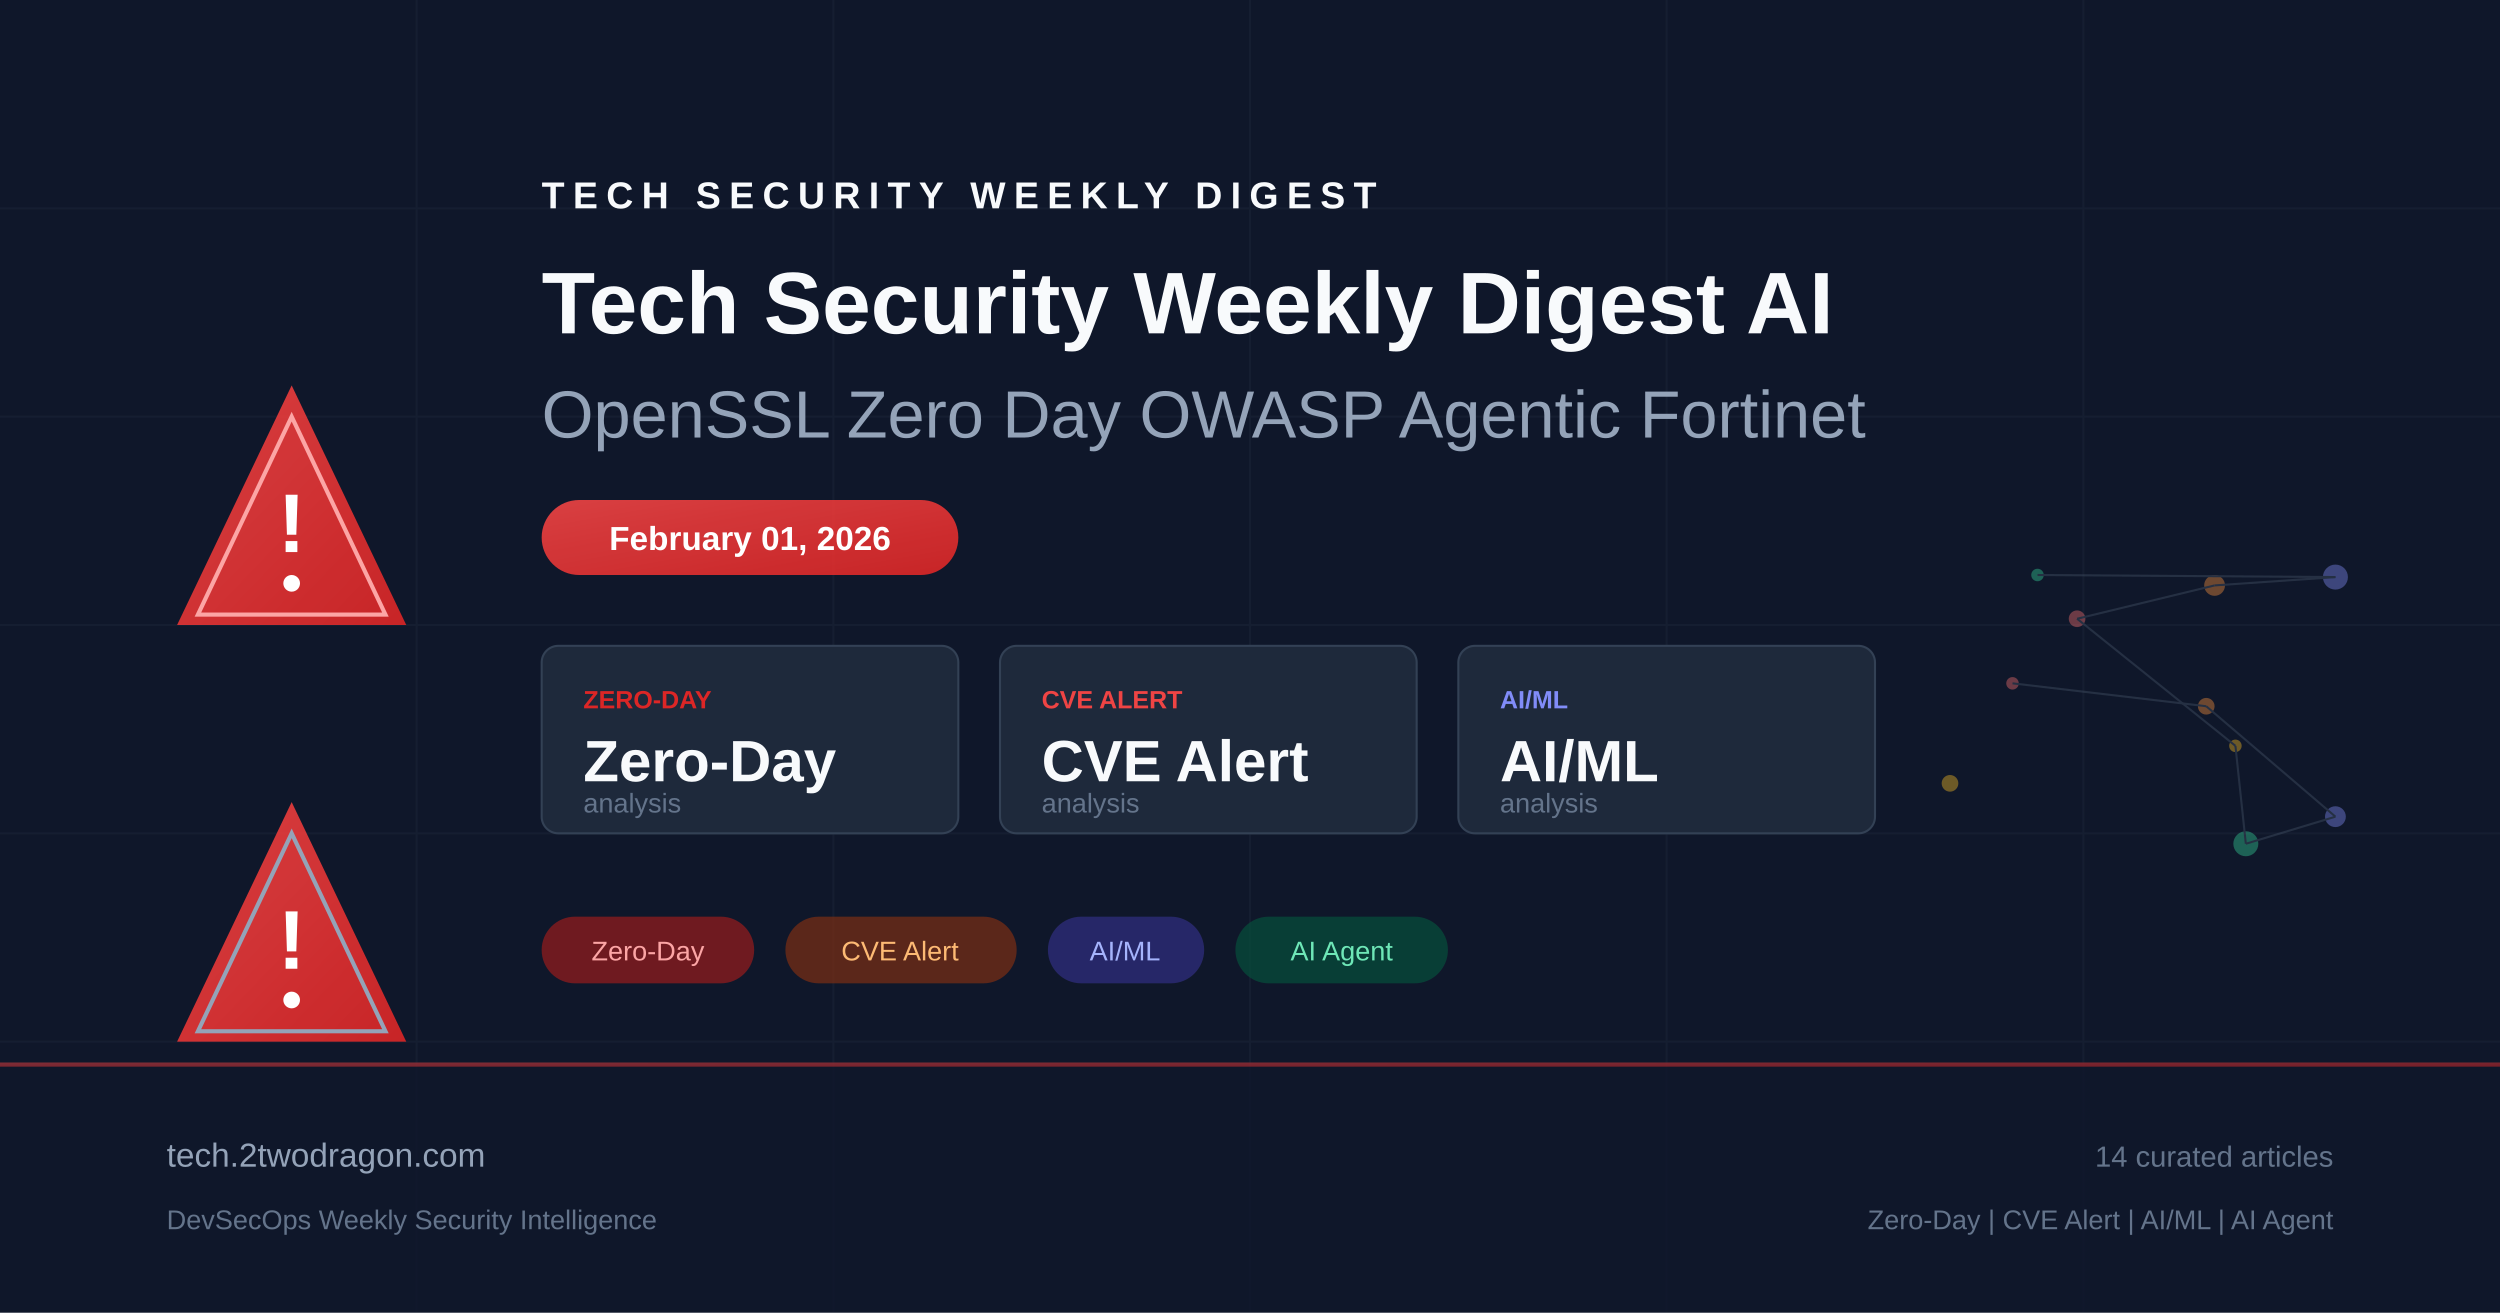
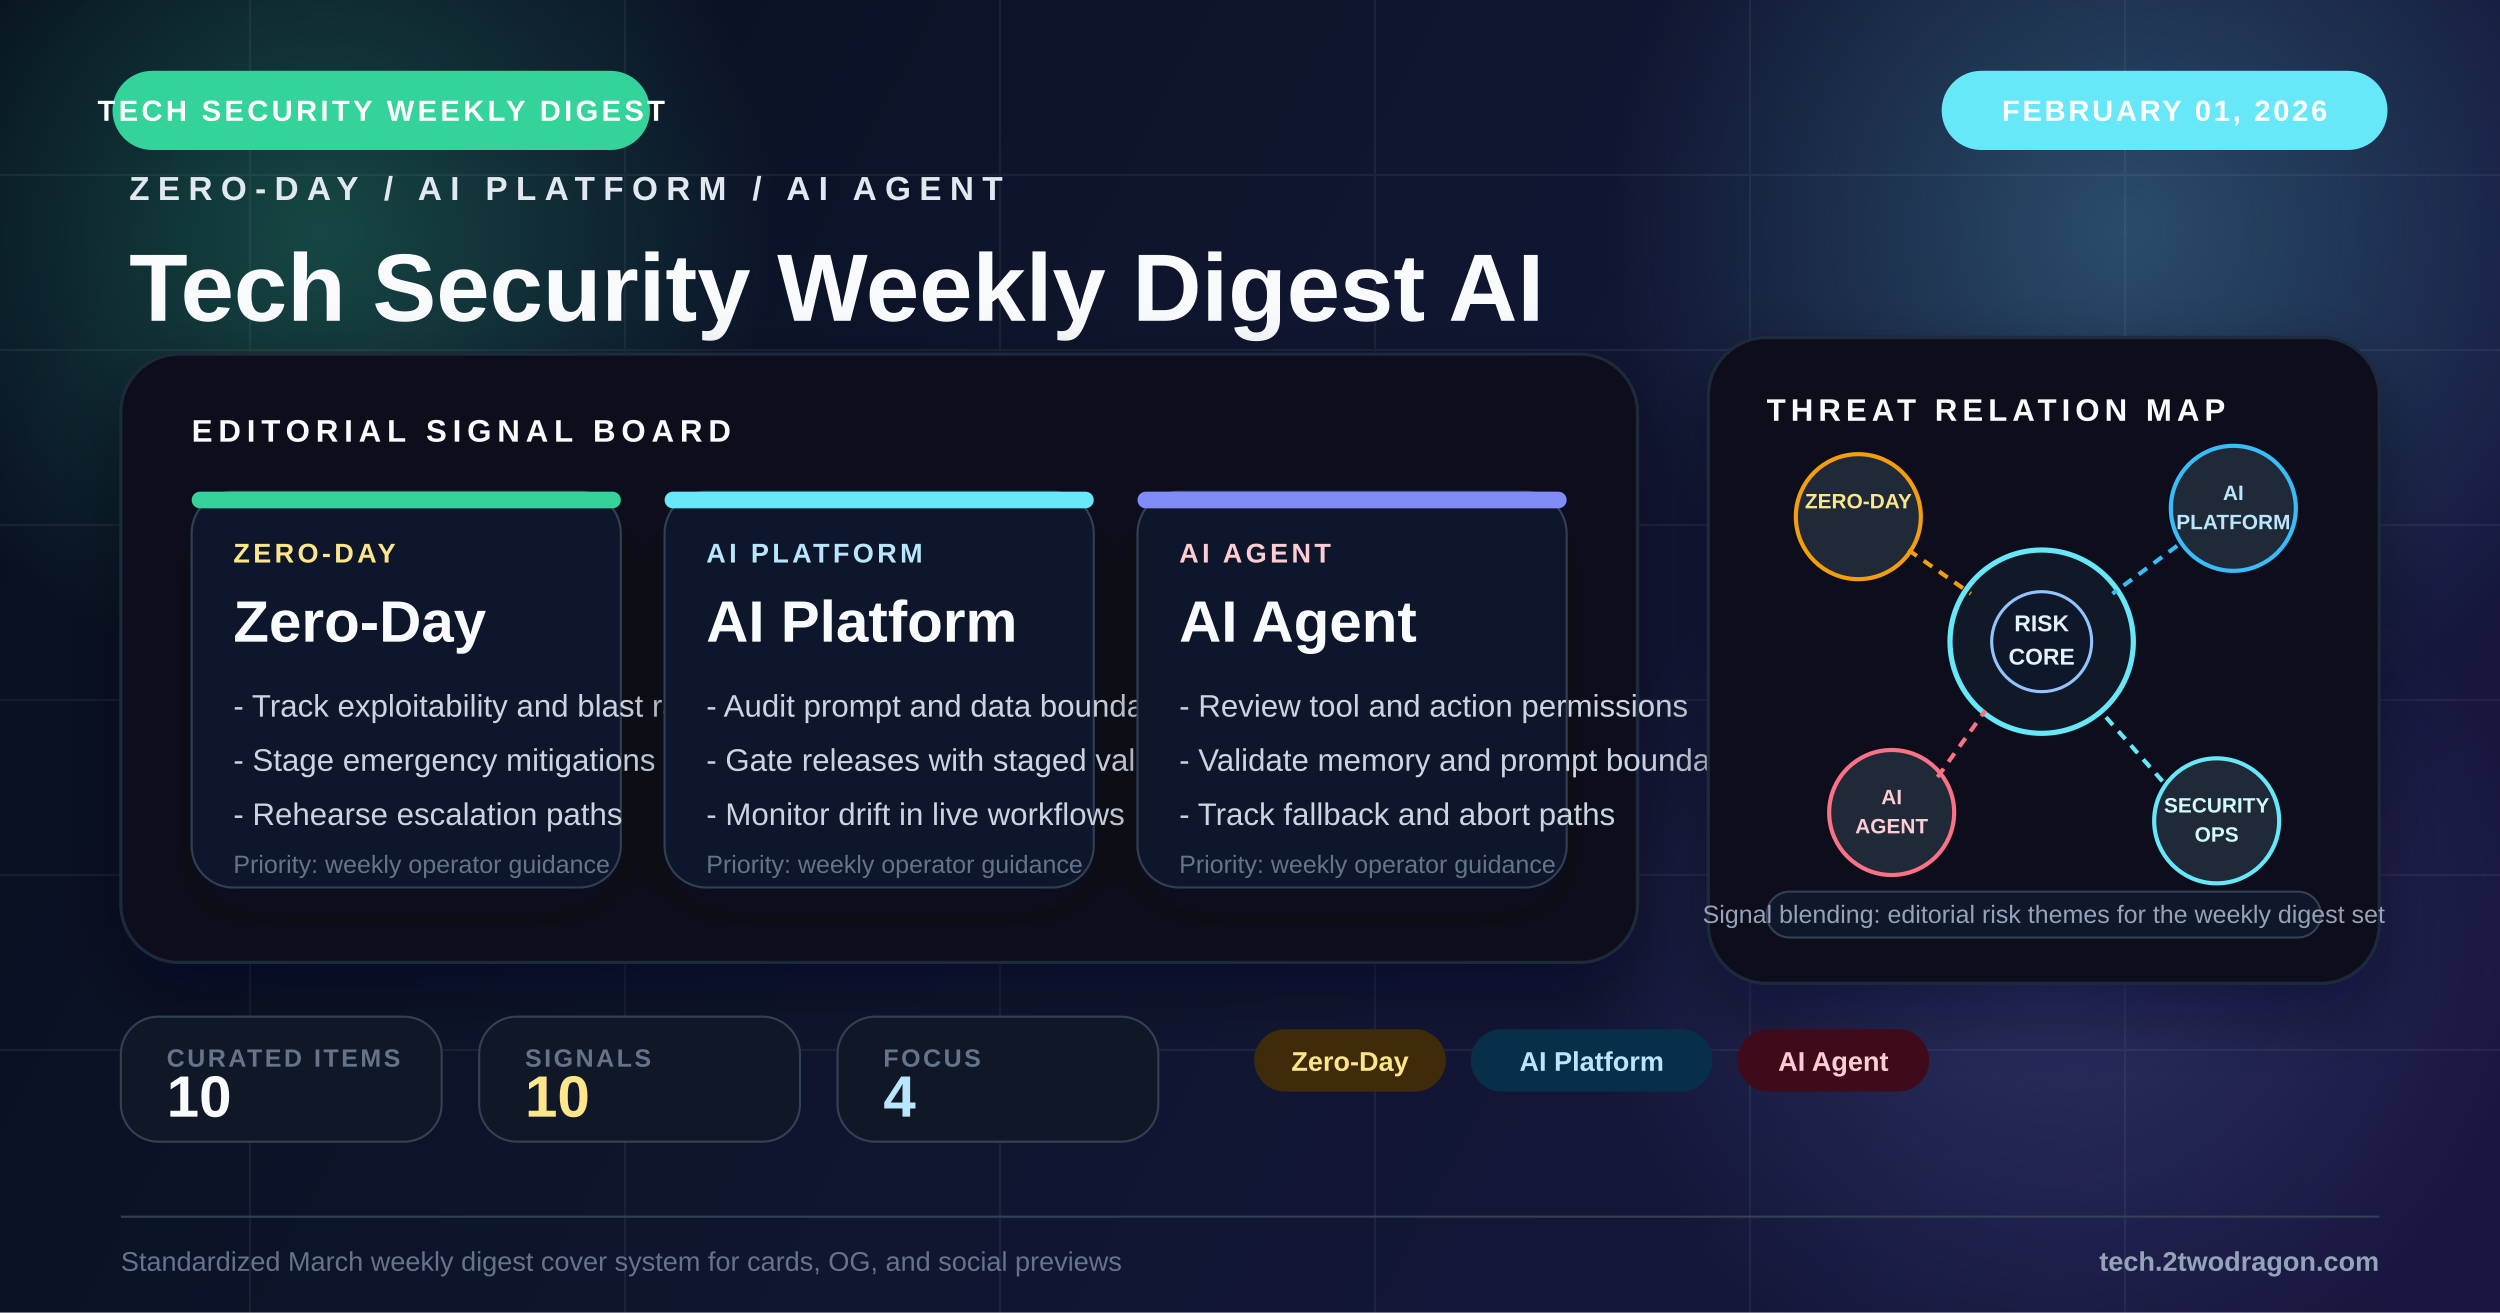
<svg xmlns="http://www.w3.org/2000/svg" viewBox="0 0 1200 630" fill="none">
  <defs>
-     <linearGradient id="bg" x1="0" y1="0" x2="1200" y2="630">
-       <stop offset="0%" stop-color="#0f172a" />
-       <stop offset="50%" stop-color="#1e293b" />
-       <stop offset="100%" stop-color="#0f172a" />
+     <linearGradient id="bg" x1="0" y1="0" x2="1200" y2="630" gradientUnits="userSpaceOnUse">
+       <stop offset="0%" stop-color="#09111f" />
+       <stop offset="48%" stop-color="#131a35" />
+       <stop offset="100%" stop-color="#1e1b4b" />
    </linearGradient>
-     <linearGradient id="accent" x1="0" y1="0" x2="1" y2="1">
-       <stop offset="0%" stop-color="#ef4444" />
-       <stop offset="100%" stop-color="#dc2626" />
-     </linearGradient>
-     <linearGradient id="accent2" x1="0" y1="0" x2="1" y2="1">
-       <stop offset="0%" stop-color="#6366f1" />
-       <stop offset="100%" stop-color="#4f46e5" />
-     </linearGradient>
+     <radialGradient id="glowAmber" cx="0" cy="0" r="1" gradientUnits="userSpaceOnUse" gradientTransform="translate(154 112) rotate(90) scale(220)">
+       <stop offset="0%" stop-color="#34d399" stop-opacity="0.28" />
+       <stop offset="100%" stop-color="#34d399" stop-opacity="0" />
+     </radialGradient>
+     <radialGradient id="glowBlue" cx="0" cy="0" r="1" gradientUnits="userSpaceOnUse" gradientTransform="translate(1020 110) rotate(90) scale(250)">
+       <stop offset="0%" stop-color="#67e8f9" stop-opacity="0.26" />
+       <stop offset="100%" stop-color="#67e8f9" stop-opacity="0" />
+     </radialGradient>
+     <radialGradient id="glowRed" cx="0" cy="0" r="1" gradientUnits="userSpaceOnUse" gradientTransform="translate(986 448) rotate(90) scale(230)">
+       <stop offset="0%" stop-color="#818cf8" stop-opacity="0.22" />
+       <stop offset="100%" stop-color="#818cf8" stop-opacity="0" />
+     </radialGradient>
+     <filter id="softShadow" x="-20%" y="-20%" width="140%" height="140%">
+       <feDropShadow dx="0" dy="14" stdDeviation="16" flood-color="#020617" flood-opacity="0.42" />
+     </filter>
+     <filter id="cardShadow" x="-20%" y="-20%" width="140%" height="150%">
+       <feDropShadow dx="0" dy="12" stdDeviation="14" flood-color="#020617" flood-opacity="0.34" />
+     </filter>
  </defs>
  <rect width="1200" height="630" fill="url(#bg)" />
-   <g opacity="0.05" stroke="#94a3b8" stroke-width="1">
-     <line x1="0" y1="100" x2="1200" y2="100" />
-     <line x1="0" y1="200" x2="1200" y2="200" />
-     <line x1="0" y1="300" x2="1200" y2="300" />
-     <line x1="0" y1="400" x2="1200" y2="400" />
-     <line x1="0" y1="500" x2="1200" y2="500" />
-     <line x1="200" y1="0" x2="200" y2="630" />
-     <line x1="400" y1="0" x2="400" y2="630" />
-     <line x1="600" y1="0" x2="600" y2="630" />
-     <line x1="800" y1="0" x2="800" y2="630" />
-     <line x1="1000" y1="0" x2="1000" y2="630" />
+   <rect width="1200" height="630" fill="#020617" opacity="0.18" />
+   <circle cx="154" cy="112" r="220" fill="url(#glowAmber)" />
+   <circle cx="1020" cy="110" r="250" fill="url(#glowBlue)" />
+   <circle cx="986" cy="448" r="230" fill="url(#glowRed)" />
+   <g opacity="0.07" stroke="#cbd5e1" stroke-width="1">
+     <line x1="0" y1="84" x2="1200" y2="84" />
+     <line x1="0" y1="168" x2="1200" y2="168" />
+     <line x1="0" y1="252" x2="1200" y2="252" />
+     <line x1="0" y1="336" x2="1200" y2="336" />
+     <line x1="0" y1="420" x2="1200" y2="420" />
+     <line x1="0" y1="504" x2="1200" y2="504" />
+     <line x1="120" y1="0" x2="120" y2="630" />
+     <line x1="300" y1="0" x2="300" y2="630" />
+     <line x1="480" y1="0" x2="480" y2="630" />
+     <line x1="660" y1="0" x2="660" y2="630" />
+     <line x1="840" y1="0" x2="840" y2="630" />
+     <line x1="1020" y1="0" x2="1020" y2="630" />
  </g>
-   <g transform="translate(80, 180)">
-     <path d="M60 5 L115 120 L5 120 Z" fill="url(#accent)" opacity="0.9" />
-     <path d="M60 20 L105 115 L15 115 Z" fill="none" stroke="#fca5a5" stroke-width="2" />
-     <text x="60" y="85" text-anchor="middle" fill="white" font-family="Arial, sans-serif" font-size="40" font-weight="bold">!</text>
-     <circle cx="60" cy="100" r="4" fill="white" />
+   <rect x="54" y="34" width="258" height="38" rx="19" fill="#34d399" />
+   <text x="183" y="58" text-anchor="middle" fill="#fff" font-family="Arial, sans-serif" font-size="14" font-weight="700" letter-spacing="1.6">TECH SECURITY WEEKLY DIGEST</text>
+   <rect x="932" y="34" width="214" height="38" rx="19" fill="#67e8f9" />
+   <text x="1039" y="58" text-anchor="middle" fill="#fff" font-family="Arial, sans-serif" font-size="14" font-weight="700" letter-spacing="1.3">FEBRUARY 01, 2026</text>
+   <g transform="translate(62 96)">
+     <text x="0" y="0" fill="#e2e8f0" font-family="Arial, sans-serif" font-size="16" font-weight="700" letter-spacing="4">ZERO-DAY / AI PLATFORM / AI AGENT</text>
+     <text x="0" y="58" fill="#f8fafc" font-family="Arial, sans-serif" font-size="46" font-weight="800">Tech Security Weekly Digest AI</text>
+     <text x="0" y="102" fill="#94a3b8" font-family="Arial, sans-serif" font-size="24">OpenSSL Zero Day OWASP Agentic Fortinet</text>
  </g>
-   <g transform="translate(80, 380)">
-     <path d="M60 5 L115 120 L5 120 Z" fill="url(#accent)" opacity="0.9" />
-     <path d="M60 20 L105 115 L15 115 Z" fill="none" stroke="#94a3b8" stroke-width="2" />
-     <text x="60" y="85" text-anchor="middle" fill="white" font-family="Arial, sans-serif" font-size="40" font-weight="bold">!</text>
-     <circle cx="60" cy="100" r="4" fill="white" />
+   <g transform="translate(58 170)" filter="url(#softShadow)">
+     <rect width="728" height="292" rx="28" fill="#09111d" stroke="#1e293b" stroke-width="1.5" />
+     <rect x="0" y="0" width="728" height="292" rx="28" fill="url(#glowBlue)" opacity="0.2" />
+     <text x="34" y="42" fill="#f8fafc" font-family="Arial, sans-serif" font-size="15" font-weight="700" letter-spacing="2.8">EDITORIAL SIGNAL BOARD</text>
+     <g transform="translate(34 66)">
+       <rect width="206" height="190" rx="20" fill="#0f172a" stroke="#334155" filter="url(#cardShadow)" />
+       <rect width="206" height="8" rx="4" fill="#34d399" />
+       <text x="20" y="34" fill="#fde68a" font-family="Arial, sans-serif" font-size="13" font-weight="700" letter-spacing="1.6">ZERO-DAY</text>
+       <text x="20" y="72" fill="#f8fafc" font-family="Arial, sans-serif" font-size="28" font-weight="800">Zero-Day</text>
+       <text x="20" y="108" fill="#cbd5e1" font-family="Arial, sans-serif" font-size="15">- Track exploitability and blast radius</text>
+       <text x="20" y="134" fill="#cbd5e1" font-family="Arial, sans-serif" font-size="15">- Stage emergency mitigations early</text>
+       <text x="20" y="160" fill="#cbd5e1" font-family="Arial, sans-serif" font-size="15">- Rehearse escalation paths</text>
+       <text x="20" y="183" fill="#64748b" font-family="Arial, sans-serif" font-size="12">Priority: weekly operator guidance</text>
+     </g>
+     <g transform="translate(261 66)">
+       <rect width="206" height="190" rx="20" fill="#0f172a" stroke="#334155" filter="url(#cardShadow)" />
+       <rect width="206" height="8" rx="4" fill="#67e8f9" />
+       <text x="20" y="34" fill="#bae6fd" font-family="Arial, sans-serif" font-size="13" font-weight="700" letter-spacing="1.6">AI PLATFORM</text>
+       <text x="20" y="72" fill="#f8fafc" font-family="Arial, sans-serif" font-size="28" font-weight="800">AI Platform</text>
+       <text x="20" y="108" fill="#cbd5e1" font-family="Arial, sans-serif" font-size="15">- Audit prompt and data boundaries</text>
+       <text x="20" y="134" fill="#cbd5e1" font-family="Arial, sans-serif" font-size="15">- Gate releases with staged validation</text>
+       <text x="20" y="160" fill="#cbd5e1" font-family="Arial, sans-serif" font-size="15">- Monitor drift in live workflows</text>
+       <text x="20" y="183" fill="#64748b" font-family="Arial, sans-serif" font-size="12">Priority: weekly operator guidance</text>
+     </g>
+     <g transform="translate(488 66)">
+       <rect width="206" height="190" rx="20" fill="#0f172a" stroke="#334155" filter="url(#cardShadow)" />
+       <rect width="206" height="8" rx="4" fill="#818cf8" />
+       <text x="20" y="34" fill="#fecdd3" font-family="Arial, sans-serif" font-size="13" font-weight="700" letter-spacing="1.6">AI AGENT</text>
+       <text x="20" y="72" fill="#f8fafc" font-family="Arial, sans-serif" font-size="28" font-weight="800">AI Agent</text>
+       <text x="20" y="108" fill="#cbd5e1" font-family="Arial, sans-serif" font-size="15">- Review tool and action permissions</text>
+       <text x="20" y="134" fill="#cbd5e1" font-family="Arial, sans-serif" font-size="15">- Validate memory and prompt boundaries</text>
+       <text x="20" y="160" fill="#cbd5e1" font-family="Arial, sans-serif" font-size="15">- Track fallback and abort paths</text>
+       <text x="20" y="183" fill="#64748b" font-family="Arial, sans-serif" font-size="12">Priority: weekly operator guidance</text>
+     </g>
  </g>
-   <g transform="translate(260, 100)">
-     <text x="0" y="0" fill="#f8fafc" font-family="Arial, sans-serif" font-size="18" font-weight="bold" letter-spacing="4">TECH SECURITY WEEKLY DIGEST</text>
-     <text x="0" y="60" fill="#f8fafc" font-family="Arial, sans-serif" font-size="42" font-weight="bold">Tech Security Weekly Digest AI</text>
-     <text x="0" y="110" fill="#94a3b8" font-family="Arial, sans-serif" font-size="32" font-weight="300">OpenSSL Zero Day OWASP Agentic Fortinet</text>
+   <g transform="translate(820 162)">
+     <rect width="322" height="310" rx="28" fill="#09111d" stroke="#1e293b" stroke-width="1.5" filter="url(#softShadow)" />
+     <text x="28" y="40" fill="#f8fafc" font-family="Arial, sans-serif" font-size="15" font-weight="700" letter-spacing="2.4">THREAT RELATION MAP</text>
+     <circle cx="160" cy="146" r="44" fill="#111827" stroke="#67e8f9" stroke-width="2.5" />
+     <circle cx="160" cy="146" r="24" fill="#0f172a" stroke="#93c5fd" stroke-width="1.5" />
+     <text x="160" y="141" text-anchor="middle" fill="#e0f2fe" font-family="Arial, sans-serif" font-size="11" font-weight="700">RISK</text>
+     <text x="160" y="157" text-anchor="middle" fill="#e0f2fe" font-family="Arial, sans-serif" font-size="11" font-weight="700">CORE</text>
+     <circle cx="72" cy="86" r="30" fill="#1f2937" stroke="#f59e0b" stroke-width="2" />
+     <text x="72" y="82" text-anchor="middle" fill="#fde68a" font-family="Arial, sans-serif" font-size="10" font-weight="700">ZERO-DAY</text>
+     <circle cx="252" cy="82" r="30" fill="#1f2937" stroke="#38bdf8" stroke-width="2" />
+     <text x="252" y="78" text-anchor="middle" fill="#bae6fd" font-family="Arial, sans-serif" font-size="10" font-weight="700">AI</text>
+     <text x="252" y="92" text-anchor="middle" fill="#bae6fd" font-family="Arial, sans-serif" font-size="10" font-weight="700">PLATFORM</text>
+     <circle cx="88" cy="228" r="30" fill="#1f2937" stroke="#fb7185" stroke-width="2" />
+     <text x="88" y="224" text-anchor="middle" fill="#fecdd3" font-family="Arial, sans-serif" font-size="10" font-weight="700">AI</text>
+     <text x="88" y="238" text-anchor="middle" fill="#fecdd3" font-family="Arial, sans-serif" font-size="10" font-weight="700">AGENT</text>
+     <circle cx="244" cy="232" r="30" fill="#1f2937" stroke="#67e8f9" stroke-width="2" />
+     <text x="244" y="228" text-anchor="middle" fill="#cffafe" font-family="Arial, sans-serif" font-size="10" font-weight="700">SECURITY</text>
+     <text x="244" y="242" text-anchor="middle" fill="#cffafe" font-family="Arial, sans-serif" font-size="10" font-weight="700">OPS</text>
+     <line x1="96" y1="102" x2="126" y2="123" stroke="#f59e0b" stroke-width="2" stroke-dasharray="5 4" />
+     <line x1="225" y1="100" x2="194" y2="123" stroke="#38bdf8" stroke-width="2" stroke-dasharray="5 4" />
+     <line x1="110" y1="211" x2="133" y2="179" stroke="#fb7185" stroke-width="2" stroke-dasharray="5 4" />
+     <line x1="218" y1="213" x2="188" y2="179" stroke="#67e8f9" stroke-width="2" stroke-dasharray="5 4" />
+     <rect x="28" y="266" width="266" height="22" rx="11" fill="#0f172a" stroke="#334155" />
+     <text x="161" y="281" text-anchor="middle" fill="#94a3b8" font-family="Arial, sans-serif" font-size="12">Signal blending: editorial risk themes for the weekly digest set</text>
  </g>
-   <rect x="260" y="240" width="200" height="36" rx="18" fill="url(#accent)" opacity="0.9" />
-   <text x="360" y="264" text-anchor="middle" fill="white" font-family="Arial, sans-serif" font-size="16" font-weight="bold">February 01, 2026</text>
-   <g transform="translate(260, 310)">
-     <rect x="0" y="0" width="200" height="90" rx="8" fill="#1e293b" stroke="#334155" stroke-width="1" />
-     <text x="20" y="30" fill="#dc2626" font-family="Arial, sans-serif" font-size="12" font-weight="bold">ZERO-DAY</text>
-     <text x="20" y="65" fill="#f8fafc" font-family="Arial, sans-serif" font-size="28" font-weight="bold">Zero-Day</text>
-     <text x="20" y="80" fill="#64748b" font-family="Arial, sans-serif" font-size="13">analysis</text>
-     <rect x="220" y="0" width="200" height="90" rx="8" fill="#1e293b" stroke="#334155" stroke-width="1" />
-     <text x="240" y="30" fill="#ef4444" font-family="Arial, sans-serif" font-size="12" font-weight="bold">CVE ALERT</text>
-     <text x="240" y="65" fill="#f8fafc" font-family="Arial, sans-serif" font-size="28" font-weight="bold">CVE Alert</text>
-     <text x="240" y="80" fill="#64748b" font-family="Arial, sans-serif" font-size="13">analysis</text>
-     <rect x="440" y="0" width="200" height="90" rx="8" fill="#1e293b" stroke="#334155" stroke-width="1" />
-     <text x="460" y="30" fill="#818cf8" font-family="Arial, sans-serif" font-size="12" font-weight="bold">AI/ML</text>
-     <text x="460" y="65" fill="#f8fafc" font-family="Arial, sans-serif" font-size="28" font-weight="bold">AI/ML</text>
-     <text x="460" y="80" fill="#64748b" font-family="Arial, sans-serif" font-size="13">analysis</text>
+   <g transform="translate(58 488)">
+     <rect width="154" height="60" rx="18" fill="#101827" stroke="#334155" />
+     <text x="22" y="24" fill="#64748b" font-family="Arial, sans-serif" font-size="12" font-weight="700" letter-spacing="1.2">CURATED ITEMS</text>
+     <text x="22" y="48" fill="#f8fafc" font-family="Arial, sans-serif" font-size="28" font-weight="800">10</text>
  </g>
-   <g transform="translate(260, 440)">
-     <rect x="0" y="0" width="102" height="32" rx="16" fill="#991b1b" opacity="0.7" />
-     <text x="51" y="21" text-anchor="middle" fill="#fca5a5" font-family="Arial, sans-serif" font-size="13">Zero-Day</text>
-     <rect x="117" y="0" width="111" height="32" rx="16" fill="#7c2d12" opacity="0.7" />
-     <text x="172" y="21" text-anchor="middle" fill="#fdba74" font-family="Arial, sans-serif" font-size="13">CVE Alert</text>
-     <rect x="243" y="0" width="75" height="32" rx="16" fill="#312e81" opacity="0.7" />
-     <text x="280" y="21" text-anchor="middle" fill="#a5b4fc" font-family="Arial, sans-serif" font-size="13">AI/ML</text>
-     <rect x="333" y="0" width="102" height="32" rx="16" fill="#064e3b" opacity="0.7" />
-     <text x="384" y="21" text-anchor="middle" fill="#6ee7b7" font-family="Arial, sans-serif" font-size="13">AI Agent</text>
+   <g transform="translate(230 488)">
+     <rect width="154" height="60" rx="18" fill="#101827" stroke="#334155" />
+     <text x="22" y="24" fill="#64748b" font-family="Arial, sans-serif" font-size="12" font-weight="700" letter-spacing="1.2">SIGNALS</text>
+     <text x="22" y="48" fill="#fde68a" font-family="Arial, sans-serif" font-size="28" font-weight="800">10</text>
  </g>
-   <g transform="translate(900, 180)" opacity="0.4">
-     <circle cx="66" cy="148" r="3" fill="#f87171" />
-     <circle cx="159" cy="159" r="4" fill="#fb923c" />
-     <circle cx="221" cy="212" r="5" fill="#818cf8" />
-     <circle cx="178" cy="225" r="6" fill="#34d399" />
-     <circle cx="173" cy="178" r="3" fill="#fbbf24" />
-     <circle cx="97" cy="117" r="4" fill="#f87171" />
-     <circle cx="163" cy="101" r="5" fill="#fb923c" />
-     <circle cx="221" cy="97" r="6" fill="#818cf8" />
-     <circle cx="78" cy="96" r="3" fill="#34d399" />
-     <circle cx="36" cy="196" r="4" fill="#fbbf24" />
-     <line x1="66" y1="148" x2="159" y2="159" stroke="#475569" stroke-width="1" />
-     <line x1="159" y1="159" x2="221" y2="212" stroke="#475569" stroke-width="1" />
-     <line x1="221" y1="212" x2="178" y2="225" stroke="#475569" stroke-width="1" />
-     <line x1="178" y1="225" x2="173" y2="178" stroke="#475569" stroke-width="1" />
-     <line x1="173" y1="178" x2="97" y2="117" stroke="#475569" stroke-width="1" />
-     <line x1="97" y1="117" x2="163" y2="101" stroke="#475569" stroke-width="1" />
-     <line x1="163" y1="101" x2="221" y2="97" stroke="#475569" stroke-width="1" />
-     <line x1="221" y1="97" x2="78" y2="96" stroke="#475569" stroke-width="1" />
+   <g transform="translate(402 488)">
+     <rect width="154" height="60" rx="18" fill="#101827" stroke="#334155" />
+     <text x="22" y="24" fill="#64748b" font-family="Arial, sans-serif" font-size="12" font-weight="700" letter-spacing="1.2">FOCUS</text>
+     <text x="22" y="48" fill="#bae6fd" font-family="Arial, sans-serif" font-size="28" font-weight="800">4</text>
  </g>
-   <rect x="0" y="510" width="1200" height="120" fill="#0f172a" opacity="0.8" />
-   <rect x="0" y="510" width="1200" height="2" fill="url(#accent)" opacity="0.5" />
-   <text x="80" y="560" fill="#94a3b8" font-family="Arial, sans-serif" font-size="16">tech.2twodragon.com</text>
-   <text x="80" y="590" fill="#64748b" font-family="Arial, sans-serif" font-size="13">DevSecOps Weekly Security Intelligence</text>
-   <text x="1120" y="560" text-anchor="end" fill="#64748b" font-family="Arial, sans-serif" font-size="14">14 curated articles</text>
-   <text x="1120" y="590" text-anchor="end" fill="#64748b" font-family="Arial, sans-serif" font-size="13">Zero-Day | CVE Alert | AI/ML | AI Agent</text>
+   <g transform="translate(602 494)">
+     <rect x="0" y="0" width="92" height="30" rx="15" fill="#3f2a0a" />
+     <text x="46.0" y="20" text-anchor="middle" fill="#fde68a" font-family="Arial, sans-serif" font-size="13" font-weight="700">Zero-Day</text>
+     <rect x="104" y="0" width="116" height="30" rx="15" fill="#082f49" />
+     <text x="162.0" y="20" text-anchor="middle" fill="#bae6fd" font-family="Arial, sans-serif" font-size="13" font-weight="700">AI Platform</text>
+     <rect x="232" y="0" width="92" height="30" rx="15" fill="#3f0b1a" />
+     <text x="278.0" y="20" text-anchor="middle" fill="#fecdd3" font-family="Arial, sans-serif" font-size="13" font-weight="700">AI Agent</text>
+   </g>
+   <line x1="58" y1="584" x2="1142" y2="584" stroke="#334155" stroke-width="1" />
+   <text x="58" y="610" fill="#64748b" font-family="Arial, sans-serif" font-size="13">Standardized March weekly digest cover system for cards, OG, and social previews</text>
+   <text x="1142" y="610" text-anchor="end" fill="#94a3b8" font-family="Arial, sans-serif" font-size="13" font-weight="700">tech.2twodragon.com</text>
</svg>
